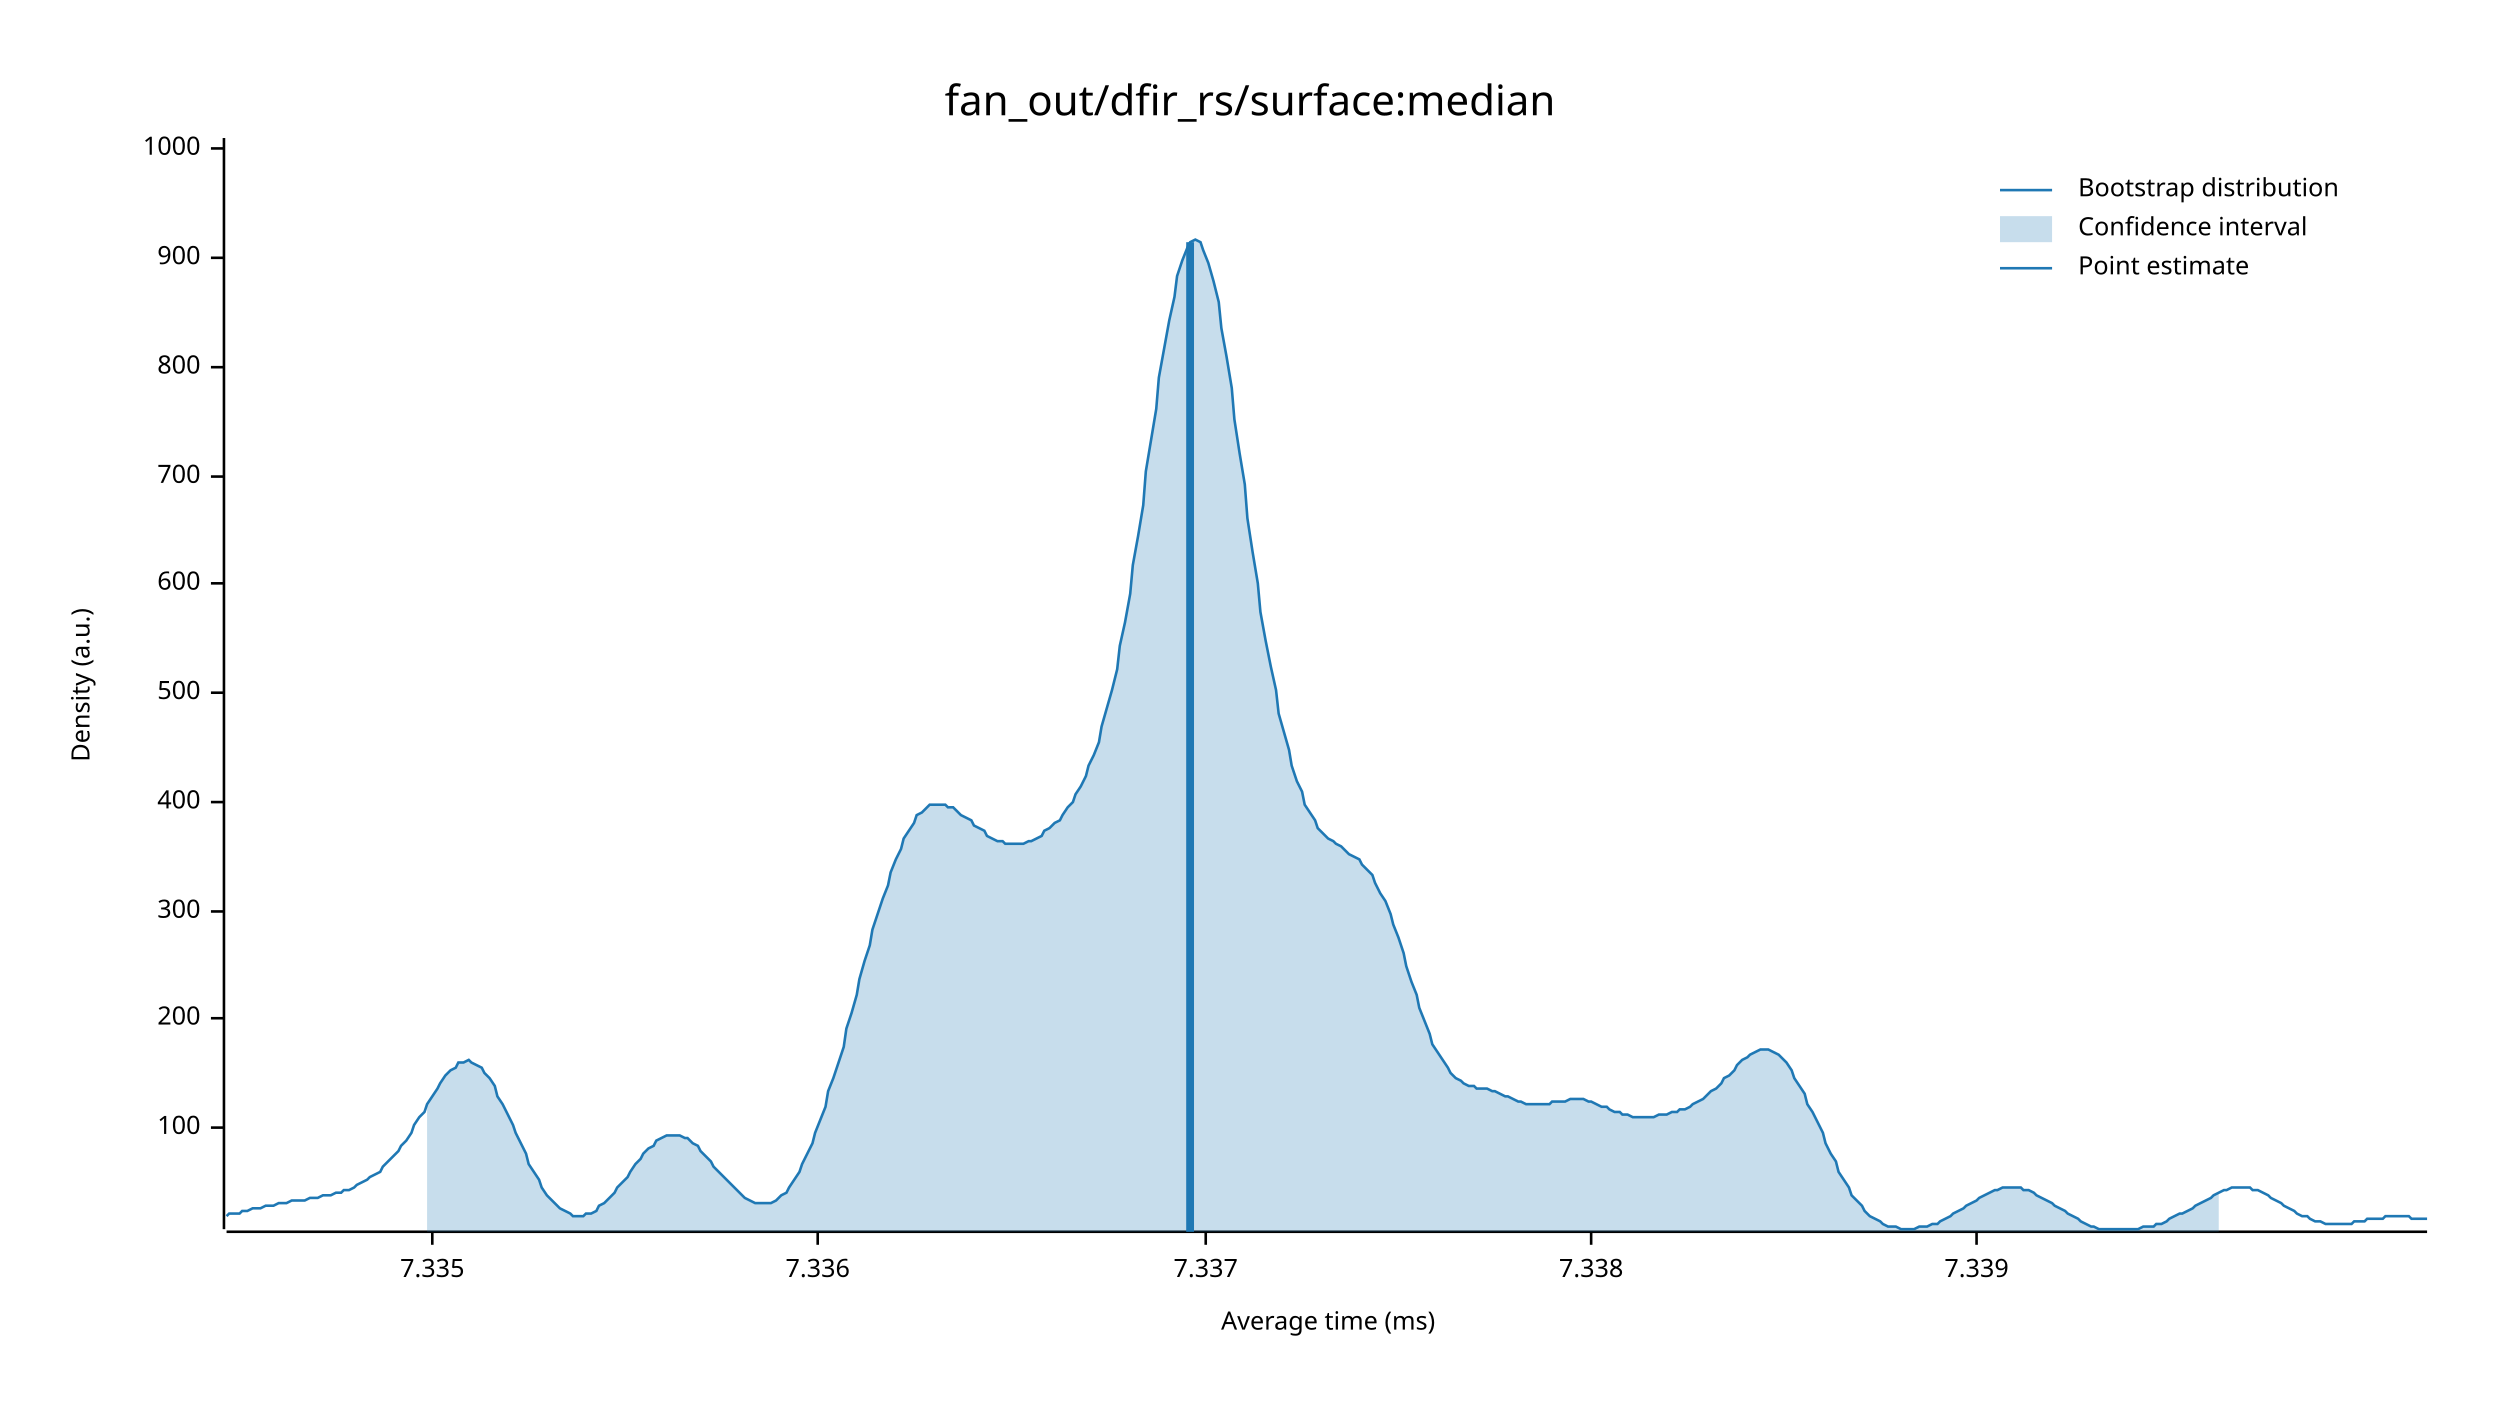
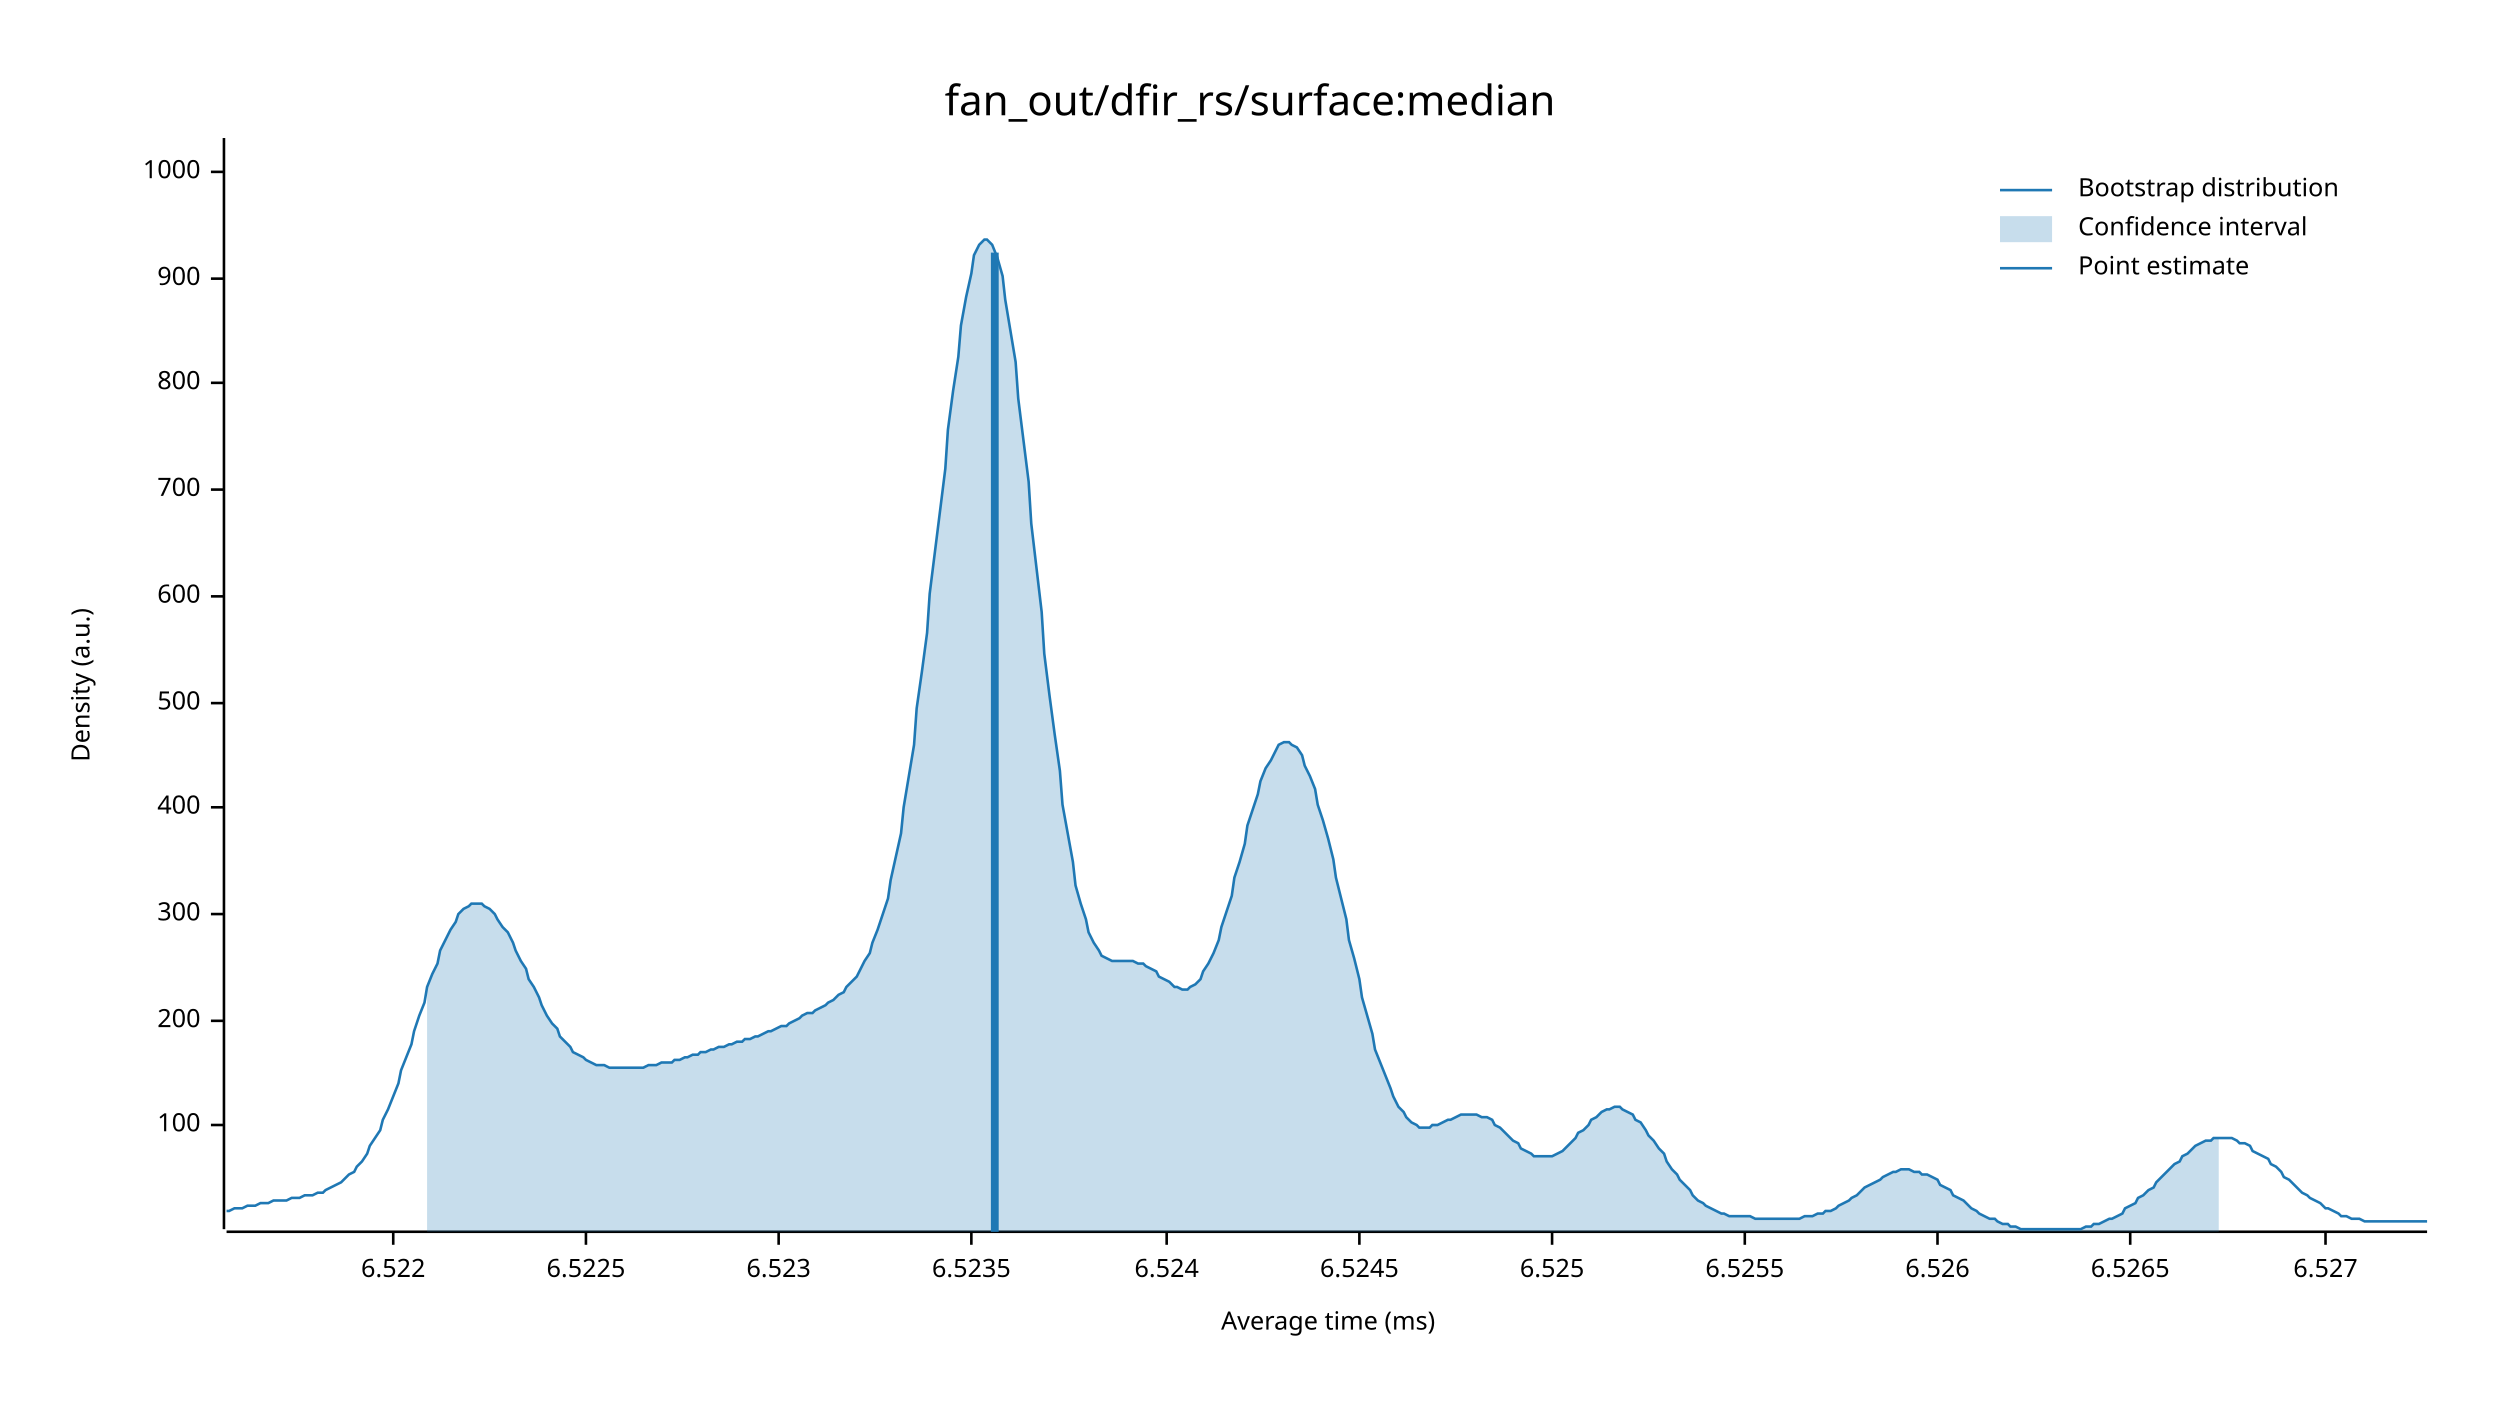
<svg xmlns="http://www.w3.org/2000/svg" width="960" height="540" viewBox="0 0 960 540">
  <text x="480" y="32" dy="0.76em" text-anchor="middle" font-family="sans-serif" font-size="16.129" opacity="1" fill="#000000">
fan_out/dfir_rs/surface:median
</text>
  <text x="27" y="263" dy="0.76em" text-anchor="middle" font-family="sans-serif" font-size="9.677" opacity="1" fill="#000000" transform="rotate(270, 27, 263)">
Density (a.u.)
</text>
  <text x="510" y="513" dy="-0.5ex" text-anchor="middle" font-family="sans-serif" font-size="9.677" opacity="1" fill="#000000">
Average time (ms)
</text>
  <polyline fill="none" opacity="1" stroke="#000000" stroke-width="1" points="86,53 86,472 " />
-   <text x="77" y="433" dy="0.5ex" text-anchor="end" font-family="sans-serif" font-size="9.677" opacity="1" fill="#000000">
+   <text x="77" y="432" dy="0.5ex" text-anchor="end" font-family="sans-serif" font-size="9.677" opacity="1" fill="#000000">
100
</text>
-   <polyline fill="none" opacity="1" stroke="#000000" stroke-width="1" points="81,433 86,433 " />
-   <text x="77" y="391" dy="0.5ex" text-anchor="end" font-family="sans-serif" font-size="9.677" opacity="1" fill="#000000">
+   <polyline fill="none" opacity="1" stroke="#000000" stroke-width="1" points="81,432 86,432 " />
+   <text x="77" y="392" dy="0.5ex" text-anchor="end" font-family="sans-serif" font-size="9.677" opacity="1" fill="#000000">
200
</text>
-   <polyline fill="none" opacity="1" stroke="#000000" stroke-width="1" points="81,391 86,391 " />
-   <text x="77" y="350" dy="0.5ex" text-anchor="end" font-family="sans-serif" font-size="9.677" opacity="1" fill="#000000">
+   <polyline fill="none" opacity="1" stroke="#000000" stroke-width="1" points="81,392 86,392 " />
+   <text x="77" y="351" dy="0.5ex" text-anchor="end" font-family="sans-serif" font-size="9.677" opacity="1" fill="#000000">
300
</text>
-   <polyline fill="none" opacity="1" stroke="#000000" stroke-width="1" points="81,350 86,350 " />
-   <text x="77" y="308" dy="0.5ex" text-anchor="end" font-family="sans-serif" font-size="9.677" opacity="1" fill="#000000">
+   <polyline fill="none" opacity="1" stroke="#000000" stroke-width="1" points="81,351 86,351 " />
+   <text x="77" y="310" dy="0.5ex" text-anchor="end" font-family="sans-serif" font-size="9.677" opacity="1" fill="#000000">
400
</text>
-   <polyline fill="none" opacity="1" stroke="#000000" stroke-width="1" points="81,308 86,308 " />
-   <text x="77" y="266" dy="0.5ex" text-anchor="end" font-family="sans-serif" font-size="9.677" opacity="1" fill="#000000">
+   <polyline fill="none" opacity="1" stroke="#000000" stroke-width="1" points="81,310 86,310 " />
+   <text x="77" y="270" dy="0.5ex" text-anchor="end" font-family="sans-serif" font-size="9.677" opacity="1" fill="#000000">
500
</text>
-   <polyline fill="none" opacity="1" stroke="#000000" stroke-width="1" points="81,266 86,266 " />
-   <text x="77" y="224" dy="0.5ex" text-anchor="end" font-family="sans-serif" font-size="9.677" opacity="1" fill="#000000">
+   <polyline fill="none" opacity="1" stroke="#000000" stroke-width="1" points="81,270 86,270 " />
+   <text x="77" y="229" dy="0.5ex" text-anchor="end" font-family="sans-serif" font-size="9.677" opacity="1" fill="#000000">
600
</text>
-   <polyline fill="none" opacity="1" stroke="#000000" stroke-width="1" points="81,224 86,224 " />
-   <text x="77" y="183" dy="0.5ex" text-anchor="end" font-family="sans-serif" font-size="9.677" opacity="1" fill="#000000">
+   <polyline fill="none" opacity="1" stroke="#000000" stroke-width="1" points="81,229 86,229 " />
+   <text x="77" y="188" dy="0.5ex" text-anchor="end" font-family="sans-serif" font-size="9.677" opacity="1" fill="#000000">
700
</text>
-   <polyline fill="none" opacity="1" stroke="#000000" stroke-width="1" points="81,183 86,183 " />
-   <text x="77" y="141" dy="0.5ex" text-anchor="end" font-family="sans-serif" font-size="9.677" opacity="1" fill="#000000">
+   <polyline fill="none" opacity="1" stroke="#000000" stroke-width="1" points="81,188 86,188 " />
+   <text x="77" y="147" dy="0.5ex" text-anchor="end" font-family="sans-serif" font-size="9.677" opacity="1" fill="#000000">
800
</text>
-   <polyline fill="none" opacity="1" stroke="#000000" stroke-width="1" points="81,141 86,141 " />
-   <text x="77" y="99" dy="0.5ex" text-anchor="end" font-family="sans-serif" font-size="9.677" opacity="1" fill="#000000">
+   <polyline fill="none" opacity="1" stroke="#000000" stroke-width="1" points="81,147 86,147 " />
+   <text x="77" y="107" dy="0.5ex" text-anchor="end" font-family="sans-serif" font-size="9.677" opacity="1" fill="#000000">
900
</text>
-   <polyline fill="none" opacity="1" stroke="#000000" stroke-width="1" points="81,99 86,99 " />
-   <text x="77" y="57" dy="0.5ex" text-anchor="end" font-family="sans-serif" font-size="9.677" opacity="1" fill="#000000">
+   <polyline fill="none" opacity="1" stroke="#000000" stroke-width="1" points="81,107 86,107 " />
+   <text x="77" y="66" dy="0.5ex" text-anchor="end" font-family="sans-serif" font-size="9.677" opacity="1" fill="#000000">
1000
</text>
-   <polyline fill="none" opacity="1" stroke="#000000" stroke-width="1" points="81,57 86,57 " />
+   <polyline fill="none" opacity="1" stroke="#000000" stroke-width="1" points="81,66 86,66 " />
  <polyline fill="none" opacity="1" stroke="#000000" stroke-width="1" points="87,473 932,473 " />
-   <text x="166" y="483" dy="0.76em" text-anchor="middle" font-family="sans-serif" font-size="9.677" opacity="1" fill="#000000">
- 7.335
+   <text x="151" y="483" dy="0.76em" text-anchor="middle" font-family="sans-serif" font-size="9.677" opacity="1" fill="#000000">
+ 6.522
</text>
-   <polyline fill="none" opacity="1" stroke="#000000" stroke-width="1" points="166,473 166,478 " />
-   <text x="314" y="483" dy="0.76em" text-anchor="middle" font-family="sans-serif" font-size="9.677" opacity="1" fill="#000000">
- 7.336
+   <polyline fill="none" opacity="1" stroke="#000000" stroke-width="1" points="151,473 151,478 " />
+   <text x="225" y="483" dy="0.76em" text-anchor="middle" font-family="sans-serif" font-size="9.677" opacity="1" fill="#000000">
+ 6.5225
</text>
-   <polyline fill="none" opacity="1" stroke="#000000" stroke-width="1" points="314,473 314,478 " />
-   <text x="463" y="483" dy="0.76em" text-anchor="middle" font-family="sans-serif" font-size="9.677" opacity="1" fill="#000000">
- 7.337
+   <polyline fill="none" opacity="1" stroke="#000000" stroke-width="1" points="225,473 225,478 " />
+   <text x="299" y="483" dy="0.76em" text-anchor="middle" font-family="sans-serif" font-size="9.677" opacity="1" fill="#000000">
+ 6.523
</text>
-   <polyline fill="none" opacity="1" stroke="#000000" stroke-width="1" points="463,473 463,478 " />
-   <text x="611" y="483" dy="0.76em" text-anchor="middle" font-family="sans-serif" font-size="9.677" opacity="1" fill="#000000">
- 7.338
+   <polyline fill="none" opacity="1" stroke="#000000" stroke-width="1" points="299,473 299,478 " />
+   <text x="373" y="483" dy="0.76em" text-anchor="middle" font-family="sans-serif" font-size="9.677" opacity="1" fill="#000000">
+ 6.5235
</text>
-   <polyline fill="none" opacity="1" stroke="#000000" stroke-width="1" points="611,473 611,478 " />
-   <text x="759" y="483" dy="0.76em" text-anchor="middle" font-family="sans-serif" font-size="9.677" opacity="1" fill="#000000">
- 7.339
+   <polyline fill="none" opacity="1" stroke="#000000" stroke-width="1" points="373,473 373,478 " />
+   <text x="448" y="483" dy="0.76em" text-anchor="middle" font-family="sans-serif" font-size="9.677" opacity="1" fill="#000000">
+ 6.524
</text>
-   <polyline fill="none" opacity="1" stroke="#000000" stroke-width="1" points="759,473 759,478 " />
-   <polyline fill="none" opacity="1" stroke="#1F78B4" stroke-width="1" points="87,467 88,466 90,466 92,466 93,465 95,465 97,464 98,464 100,464 102,463 103,463 105,463 107,462 109,462 110,462 112,461 114,461 115,461 117,461 119,460 120,460 122,460 124,459 125,459 127,459 129,458 131,458 132,457 134,457 136,456 137,455 139,454 141,453 142,452 144,451 146,450 147,448 149,446 151,444 153,442 154,440 156,438 158,435 159,432 161,429 163,427 164,424 166,421 168,418 169,416 171,413 173,411 175,410 176,408 178,408 180,407 181,408 183,409 185,410 186,412 188,414 190,417 191,421 193,424 195,428 197,432 198,435 200,439 202,443 203,447 205,450 207,453 208,456 210,459 212,461 214,463 215,464 217,465 219,466 220,467 222,467 224,467 225,466 227,466 229,465 230,463 232,462 234,460 236,458 237,456 239,454 241,452 242,450 244,447 246,445 247,443 249,441 251,440 252,438 254,437 256,436 258,436 259,436 261,436 263,437 264,437 266,439 268,440 269,442 271,444 273,446 274,448 276,450 278,452 280,454 281,455 283,457 285,459 286,460 288,461 290,462 291,462 293,462 295,462 296,462 298,461 300,459 302,458 303,456 305,453 307,450 308,447 310,443 312,439 313,435 315,430 317,425 318,419 320,414 322,408 324,402 325,395 327,389 329,382 330,376 332,369 334,363 335,357 337,351 339,345 341,340 342,335 344,330 346,326 347,322 349,319 351,316 352,313 354,312 356,310 357,309 359,309 361,309 363,309 364,310 366,310 368,312 369,313 371,314 373,315 374,317 376,318 378,319 379,321 381,322 383,323 385,323 386,324 388,324 390,324 391,324 393,324 395,323 396,323 398,322 400,321 401,319 403,318 405,316 407,315 408,313 410,310 412,308 413,305 415,302 417,298 418,294 420,290 422,285 423,279 425,272 427,265 429,257 430,248 432,239 434,228 435,217 437,206 439,194 440,181 442,169 444,157 445,145 447,134 449,123 451,114 452,106 454,100 456,95 457,93 459,92 461,93 462,96 464,101 466,108 468,116 469,126 471,137 473,149 474,161 476,174 478,186 479,199 481,212 483,224 484,235 486,246 488,256 490,265 491,274 493,281 495,288 496,294 498,300 500,304 501,309 503,312 505,315 506,318 508,320 510,322 512,323 513,324 515,325 517,327 518,328 520,329 522,330 523,332 525,334 527,336 528,339 530,343 532,346 534,351 535,355 537,360 539,366 540,371 542,377 544,382 545,387 547,392 549,397 550,401 552,404 554,407 556,410 557,412 559,414 561,415 562,416 564,417 566,417 567,418 569,418 571,418 573,419 574,419 576,420 578,421 579,421 581,422 583,423 584,423 586,424 588,424 589,424 591,424 593,424 595,424 596,423 598,423 600,423 601,423 603,422 605,422 606,422 608,422 610,423 611,423 613,424 615,425 617,425 618,426 620,427 622,427 623,428 625,428 627,429 628,429 630,429 632,429 633,429 635,429 637,428 639,428 640,428 642,427 644,427 645,426 647,426 649,425 650,424 652,423 654,422 655,421 657,419 659,418 661,416 662,414 664,413 666,411 667,409 669,407 671,406 672,405 674,404 676,403 677,403 679,403 681,404 683,405 684,406 686,408 688,411 689,414 691,417 693,420 694,424 696,427 698,431 700,435 701,439 703,443 705,446 706,450 708,453 710,456 711,459 713,461 715,463 716,465 718,467 720,468 722,469 723,470 725,471 727,471 728,471 730,472 732,472 733,472 735,472 737,471 738,471 740,471 742,470 744,470 745,469 747,468 749,467 750,466 752,465 754,464 755,463 757,462 759,461 760,460 762,459 764,458 766,457 767,457 769,456 771,456 772,456 774,456 776,456 777,457 779,457 781,458 782,459 784,460 786,461 788,462 789,463 791,464 793,465 794,466 796,467 798,468 799,469 801,470 803,471 804,471 806,472 808,472 810,472 811,472 813,472 815,472 816,472 818,472 820,472 821,472 823,471 825,471 827,471 828,470 830,470 832,469 833,468 835,467 837,466 838,466 840,465 842,464 843,463 845,462 847,461 849,460 850,459 852,458 854,457 855,457 857,456 859,456 860,456 862,456 864,456 865,457 867,457 869,458 871,459 872,460 874,461 876,462 877,463 879,464 881,465 882,466 884,467 886,467 887,468 889,469 891,469 893,470 894,470 896,470 898,470 899,470 901,470 903,470 904,469 906,469 908,469 909,468 911,468 913,468 915,468 916,467 918,467 920,467 921,467 923,467 925,467 926,468 928,468 930,468 932,468 " />
-   <polygon opacity="0.25" fill="#1F78B4" points="164,424 166,421 168,418 169,416 171,413 173,411 175,410 176,408 178,408 180,407 181,408 183,409 185,410 186,412 188,414 190,417 191,421 193,424 195,428 197,432 198,435 200,439 202,443 203,447 205,450 207,453 208,456 210,459 212,461 214,463 215,464 217,465 219,466 220,467 222,467 224,467 225,466 227,466 229,465 230,463 232,462 234,460 236,458 237,456 239,454 241,452 242,450 244,447 246,445 247,443 249,441 251,440 252,438 254,437 256,436 258,436 259,436 261,436 263,437 264,437 266,439 268,440 269,442 271,444 273,446 274,448 276,450 278,452 280,454 281,455 283,457 285,459 286,460 288,461 290,462 291,462 293,462 295,462 296,462 298,461 300,459 302,458 303,456 305,453 307,450 308,447 310,443 312,439 313,435 315,430 317,425 318,419 320,414 322,408 324,402 325,395 327,389 329,382 330,376 332,369 334,363 335,357 337,351 339,345 341,340 342,335 344,330 346,326 347,322 349,319 351,316 352,313 354,312 356,310 357,309 359,309 361,309 363,309 364,310 366,310 368,312 369,313 371,314 373,315 374,317 376,318 378,319 379,321 381,322 383,323 385,323 386,324 388,324 390,324 391,324 393,324 395,323 396,323 398,322 400,321 401,319 403,318 405,316 407,315 408,313 410,310 412,308 413,305 415,302 417,298 418,294 420,290 422,285 423,279 425,272 427,265 429,257 430,248 432,239 434,228 435,217 437,206 439,194 440,181 442,169 444,157 445,145 447,134 449,123 451,114 452,106 454,100 456,95 457,93 459,92 461,93 462,96 464,101 466,108 468,116 469,126 471,137 473,149 474,161 476,174 478,186 479,199 481,212 483,224 484,235 486,246 488,256 490,265 491,274 493,281 495,288 496,294 498,300 500,304 501,309 503,312 505,315 506,318 508,320 510,322 512,323 513,324 515,325 517,327 518,328 520,329 522,330 523,332 525,334 527,336 528,339 530,343 532,346 534,351 535,355 537,360 539,366 540,371 542,377 544,382 545,387 547,392 549,397 550,401 552,404 554,407 556,410 557,412 559,414 561,415 562,416 564,417 566,417 567,418 569,418 571,418 573,419 574,419 576,420 578,421 579,421 581,422 583,423 584,423 586,424 588,424 589,424 591,424 593,424 595,424 596,423 598,423 600,423 601,423 603,422 605,422 606,422 608,422 610,423 611,423 613,424 615,425 617,425 618,426 620,427 622,427 623,428 625,428 627,429 628,429 630,429 632,429 633,429 635,429 637,428 639,428 640,428 642,427 644,427 645,426 647,426 649,425 650,424 652,423 654,422 655,421 657,419 659,418 661,416 662,414 664,413 666,411 667,409 669,407 671,406 672,405 674,404 676,403 677,403 679,403 681,404 683,405 684,406 686,408 688,411 689,414 691,417 693,420 694,424 696,427 698,431 700,435 701,439 703,443 705,446 706,450 708,453 710,456 711,459 713,461 715,463 716,465 718,467 720,468 722,469 723,470 725,471 727,471 728,471 730,472 732,472 733,472 735,472 737,471 738,471 740,471 742,470 744,470 745,469 747,468 749,467 750,466 752,465 754,464 755,463 757,462 759,461 760,460 762,459 764,458 766,457 767,457 769,456 771,456 772,456 774,456 776,456 777,457 779,457 781,458 782,459 784,460 786,461 788,462 789,463 791,464 793,465 794,466 796,467 798,468 799,469 801,470 803,471 804,471 806,472 808,472 810,472 811,472 813,472 815,472 816,472 818,472 820,472 821,472 823,471 825,471 827,471 828,470 830,470 832,469 833,468 835,467 837,466 838,466 840,465 842,464 843,463 845,462 847,461 849,460 850,459 852,458 852,473 164,473 " />
-   <polyline fill="none" opacity="1" stroke="#1F78B4" stroke-width="3" points="457,473 457,93 " />
+   <polyline fill="none" opacity="1" stroke="#000000" stroke-width="1" points="448,473 448,478 " />
+   <text x="522" y="483" dy="0.76em" text-anchor="middle" font-family="sans-serif" font-size="9.677" opacity="1" fill="#000000">
+ 6.5245
+ </text>
+   <polyline fill="none" opacity="1" stroke="#000000" stroke-width="1" points="522,473 522,478 " />
+   <text x="596" y="483" dy="0.76em" text-anchor="middle" font-family="sans-serif" font-size="9.677" opacity="1" fill="#000000">
+ 6.525
+ </text>
+   <polyline fill="none" opacity="1" stroke="#000000" stroke-width="1" points="596,473 596,478 " />
+   <text x="670" y="483" dy="0.76em" text-anchor="middle" font-family="sans-serif" font-size="9.677" opacity="1" fill="#000000">
+ 6.5255
+ </text>
+   <polyline fill="none" opacity="1" stroke="#000000" stroke-width="1" points="670,473 670,478 " />
+   <text x="744" y="483" dy="0.76em" text-anchor="middle" font-family="sans-serif" font-size="9.677" opacity="1" fill="#000000">
+ 6.526
+ </text>
+   <polyline fill="none" opacity="1" stroke="#000000" stroke-width="1" points="744,473 744,478 " />
+   <text x="818" y="483" dy="0.76em" text-anchor="middle" font-family="sans-serif" font-size="9.677" opacity="1" fill="#000000">
+ 6.5265
+ </text>
+   <polyline fill="none" opacity="1" stroke="#000000" stroke-width="1" points="818,473 818,478 " />
+   <text x="893" y="483" dy="0.76em" text-anchor="middle" font-family="sans-serif" font-size="9.677" opacity="1" fill="#000000">
+ 6.527
+ </text>
+   <polyline fill="none" opacity="1" stroke="#000000" stroke-width="1" points="893,473 893,478 " />
+   <polyline fill="none" opacity="1" stroke="#1F78B4" stroke-width="1" points="87,465 88,465 90,464 92,464 93,464 95,463 97,463 98,463 100,462 102,462 103,462 105,461 107,461 109,461 110,461 112,460 114,460 115,460 117,459 119,459 120,459 122,458 124,458 125,457 127,456 129,455 131,454 132,453 134,451 136,450 137,448 139,446 141,443 142,440 144,437 146,434 147,430 149,426 151,421 153,416 154,411 156,406 158,401 159,396 161,390 163,385 164,379 166,374 168,370 169,365 171,361 173,357 175,354 176,351 178,349 180,348 181,347 183,347 185,347 186,348 188,349 190,351 191,353 193,356 195,358 197,362 198,365 200,369 202,372 203,376 205,379 207,383 208,386 210,390 212,393 214,395 215,398 217,400 219,402 220,404 222,405 224,406 225,407 227,408 229,409 230,409 232,409 234,410 236,410 237,410 239,410 241,410 242,410 244,410 246,410 247,410 249,409 251,409 252,409 254,408 256,408 258,408 259,407 261,407 263,406 264,406 266,405 268,405 269,404 271,404 273,403 274,403 276,402 278,402 280,401 281,401 283,400 285,400 286,399 288,399 290,398 291,398 293,397 295,396 296,396 298,395 300,394 302,394 303,393 305,392 307,391 308,390 310,389 312,389 313,388 315,387 317,386 318,385 320,384 322,382 324,381 325,379 327,377 329,375 330,373 332,369 334,366 335,362 337,357 339,351 341,345 342,338 344,329 346,320 347,310 349,298 351,286 352,272 354,258 356,243 357,228 359,212 361,196 363,180 364,165 366,150 368,137 369,125 371,114 373,105 374,98 376,94 378,92 379,92 381,94 383,99 385,106 386,115 388,127 390,139 391,153 393,169 395,185 396,201 398,218 400,235 401,251 403,267 405,282 407,296 408,309 410,320 412,331 413,340 415,347 417,353 418,358 420,362 422,365 423,367 425,368 427,369 429,369 430,369 432,369 434,369 435,369 437,370 439,370 440,371 442,372 444,373 445,375 447,376 449,377 451,379 452,379 454,380 456,380 457,379 459,378 461,376 462,373 464,370 466,366 468,361 469,356 471,350 473,344 474,337 476,331 478,324 479,317 481,311 483,305 484,300 486,295 488,292 490,288 491,286 493,285 495,285 496,286 498,287 500,290 501,294 503,298 505,303 506,309 508,315 510,322 512,330 513,337 515,345 517,353 518,361 520,368 522,376 523,383 525,390 527,397 528,403 530,408 532,413 534,418 535,421 537,425 539,427 540,429 542,431 544,432 545,433 547,433 549,433 550,432 552,432 554,431 556,430 557,430 559,429 561,428 562,428 564,428 566,428 567,428 569,429 571,429 573,430 574,432 576,433 578,435 579,436 581,438 583,439 584,441 586,442 588,443 589,444 591,444 593,444 595,444 596,444 598,443 600,442 601,441 603,439 605,437 606,435 608,434 610,432 611,430 613,429 615,427 617,426 618,426 620,425 622,425 623,426 625,427 627,428 628,430 630,431 632,434 633,436 635,438 637,441 639,443 640,446 642,449 644,451 645,453 647,455 649,457 650,459 652,461 654,462 655,463 657,464 659,465 661,466 662,466 664,467 666,467 667,467 669,467 671,467 672,467 674,468 676,468 677,468 679,468 681,468 683,468 684,468 686,468 688,468 689,468 691,468 693,467 694,467 696,467 698,466 700,466 701,465 703,465 705,464 706,463 708,462 710,461 711,460 713,459 715,457 716,456 718,455 720,454 722,453 723,452 725,451 727,450 728,450 730,449 732,449 733,449 735,450 737,450 738,451 740,451 742,452 744,453 745,455 747,456 749,457 750,459 752,460 754,461 755,462 757,464 759,465 760,466 762,467 764,468 766,468 767,469 769,470 771,470 772,471 774,471 776,472 777,472 779,472 781,472 782,472 784,472 786,472 788,472 789,472 791,472 793,472 794,472 796,472 798,472 799,472 801,471 803,471 804,470 806,470 808,469 810,468 811,468 813,467 815,466 816,464 818,463 820,462 821,460 823,459 825,457 827,456 828,454 830,452 832,450 833,449 835,447 837,446 838,444 840,443 842,441 843,440 845,439 847,438 849,438 850,437 852,437 854,437 855,437 857,437 859,438 860,439 862,439 864,440 865,442 867,443 869,444 871,445 872,447 874,448 876,450 877,452 879,453 881,455 882,456 884,458 886,459 887,460 889,461 891,462 893,464 894,464 896,465 898,466 899,467 901,467 903,468 904,468 906,468 908,469 909,469 911,469 913,469 915,469 916,469 918,469 920,469 921,469 923,469 925,469 926,469 928,469 930,469 932,469 " />
+   <polygon opacity="0.25" fill="#1F78B4" points="164,379 166,374 168,370 169,365 171,361 173,357 175,354 176,351 178,349 180,348 181,347 183,347 185,347 186,348 188,349 190,351 191,353 193,356 195,358 197,362 198,365 200,369 202,372 203,376 205,379 207,383 208,386 210,390 212,393 214,395 215,398 217,400 219,402 220,404 222,405 224,406 225,407 227,408 229,409 230,409 232,409 234,410 236,410 237,410 239,410 241,410 242,410 244,410 246,410 247,410 249,409 251,409 252,409 254,408 256,408 258,408 259,407 261,407 263,406 264,406 266,405 268,405 269,404 271,404 273,403 274,403 276,402 278,402 280,401 281,401 283,400 285,400 286,399 288,399 290,398 291,398 293,397 295,396 296,396 298,395 300,394 302,394 303,393 305,392 307,391 308,390 310,389 312,389 313,388 315,387 317,386 318,385 320,384 322,382 324,381 325,379 327,377 329,375 330,373 332,369 334,366 335,362 337,357 339,351 341,345 342,338 344,329 346,320 347,310 349,298 351,286 352,272 354,258 356,243 357,228 359,212 361,196 363,180 364,165 366,150 368,137 369,125 371,114 373,105 374,98 376,94 378,92 379,92 381,94 383,99 385,106 386,115 388,127 390,139 391,153 393,169 395,185 396,201 398,218 400,235 401,251 403,267 405,282 407,296 408,309 410,320 412,331 413,340 415,347 417,353 418,358 420,362 422,365 423,367 425,368 427,369 429,369 430,369 432,369 434,369 435,369 437,370 439,370 440,371 442,372 444,373 445,375 447,376 449,377 451,379 452,379 454,380 456,380 457,379 459,378 461,376 462,373 464,370 466,366 468,361 469,356 471,350 473,344 474,337 476,331 478,324 479,317 481,311 483,305 484,300 486,295 488,292 490,288 491,286 493,285 495,285 496,286 498,287 500,290 501,294 503,298 505,303 506,309 508,315 510,322 512,330 513,337 515,345 517,353 518,361 520,368 522,376 523,383 525,390 527,397 528,403 530,408 532,413 534,418 535,421 537,425 539,427 540,429 542,431 544,432 545,433 547,433 549,433 550,432 552,432 554,431 556,430 557,430 559,429 561,428 562,428 564,428 566,428 567,428 569,429 571,429 573,430 574,432 576,433 578,435 579,436 581,438 583,439 584,441 586,442 588,443 589,444 591,444 593,444 595,444 596,444 598,443 600,442 601,441 603,439 605,437 606,435 608,434 610,432 611,430 613,429 615,427 617,426 618,426 620,425 622,425 623,426 625,427 627,428 628,430 630,431 632,434 633,436 635,438 637,441 639,443 640,446 642,449 644,451 645,453 647,455 649,457 650,459 652,461 654,462 655,463 657,464 659,465 661,466 662,466 664,467 666,467 667,467 669,467 671,467 672,467 674,468 676,468 677,468 679,468 681,468 683,468 684,468 686,468 688,468 689,468 691,468 693,467 694,467 696,467 698,466 700,466 701,465 703,465 705,464 706,463 708,462 710,461 711,460 713,459 715,457 716,456 718,455 720,454 722,453 723,452 725,451 727,450 728,450 730,449 732,449 733,449 735,450 737,450 738,451 740,451 742,452 744,453 745,455 747,456 749,457 750,459 752,460 754,461 755,462 757,464 759,465 760,466 762,467 764,468 766,468 767,469 769,470 771,470 772,471 774,471 776,472 777,472 779,472 781,472 782,472 784,472 786,472 788,472 789,472 791,472 793,472 794,472 796,472 798,472 799,472 801,471 803,471 804,470 806,470 808,469 810,468 811,468 813,467 815,466 816,464 818,463 820,462 821,460 823,459 825,457 827,456 828,454 830,452 832,450 833,449 835,447 837,446 838,444 840,443 842,441 843,440 845,439 847,438 849,438 850,437 852,437 852,473 164,473 " />
+   <polyline fill="none" opacity="1" stroke="#1F78B4" stroke-width="3" points="382,473 382,97 " />
  <text x="798" y="68" dy="0.76em" text-anchor="start" font-family="sans-serif" font-size="9.677" opacity="1" fill="#000000">
Bootstrap distribution
</text>
  <text x="798" y="83" dy="0.76em" text-anchor="start" font-family="sans-serif" font-size="9.677" opacity="1" fill="#000000">
Confidence interval
</text>
  <text x="798" y="98" dy="0.76em" text-anchor="start" font-family="sans-serif" font-size="9.677" opacity="1" fill="#000000">
Point estimate
</text>
  <polyline fill="none" opacity="1" stroke="#1F78B4" stroke-width="1" points="768,73 788,73 " />
  <rect x="768" y="83" width="20" height="10" opacity="0.25" fill="#1F78B4" stroke="none" />
  <polyline fill="none" opacity="1" stroke="#1F78B4" stroke-width="1" points="768,103 788,103 " />
</svg>
